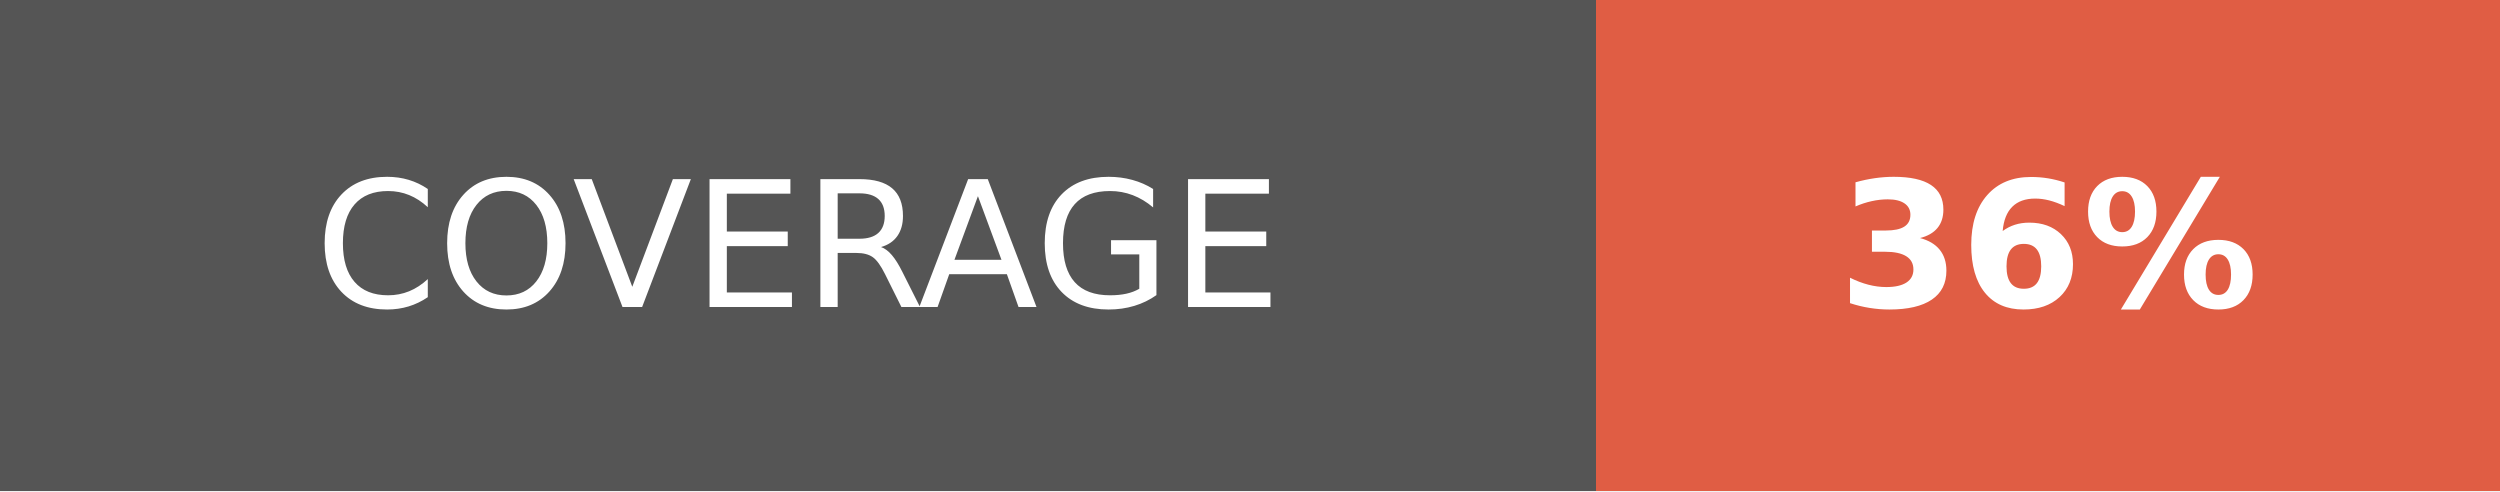
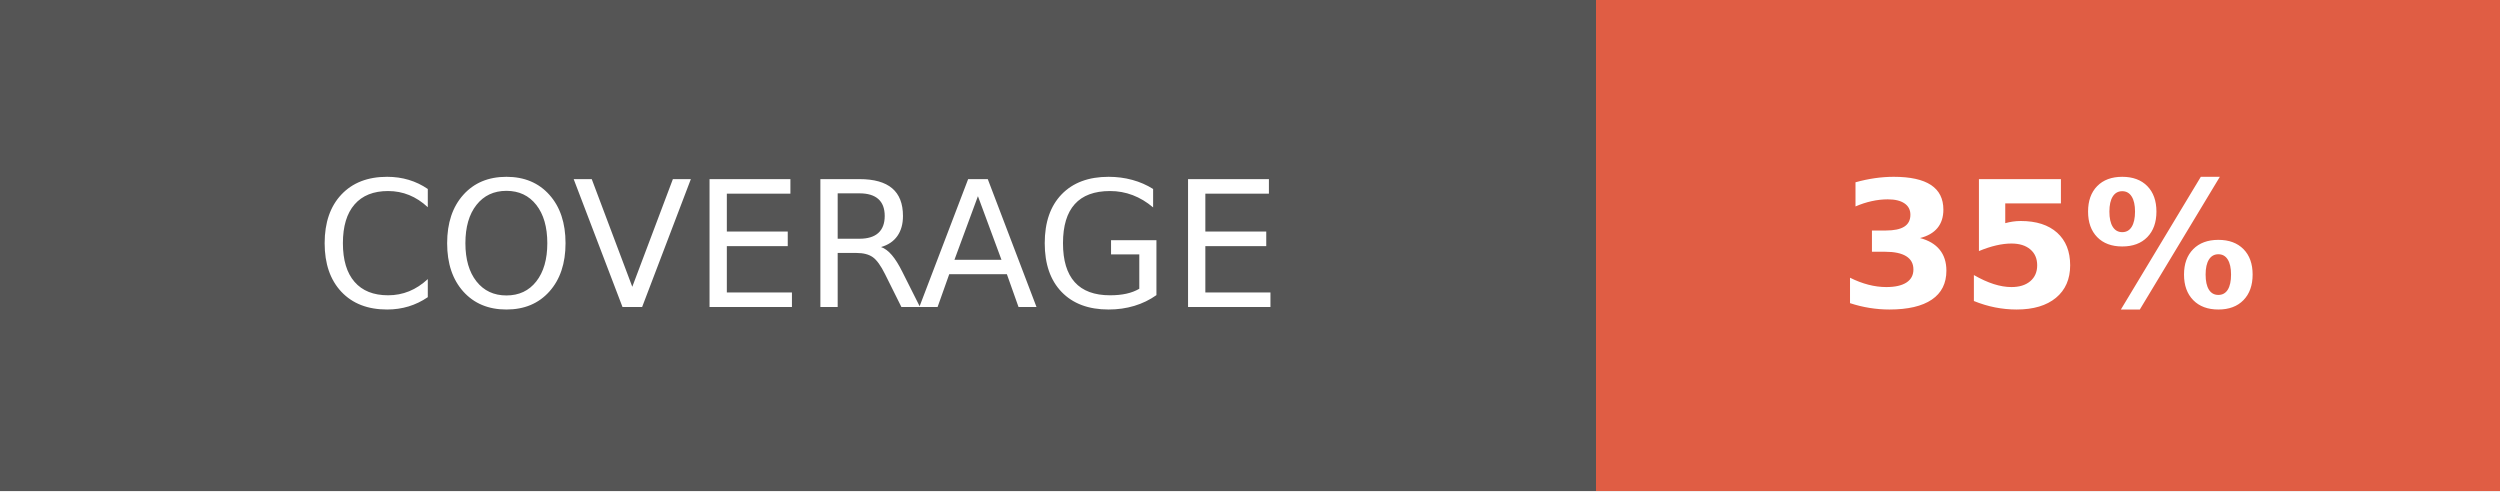
- <svg xmlns="http://www.w3.org/2000/svg" width="142.5" height="28" role="img" aria-label="COVERAGE: 36%">
+ <svg xmlns="http://www.w3.org/2000/svg" width="142.5" height="28" role="img" aria-label="COVERAGE: 35%">
  <g shape-rendering="crispEdges">
    <rect width="91" height="28" fill="#555" />
    <rect x="91" width="51.5" height="28" fill="#e05d44" />
  </g>
  <g fill="#fff" text-anchor="middle" font-family="Verdana,Geneva,DejaVu Sans,sans-serif" text-rendering="geometricPrecision" font-size="100">
    <text fill="#fff" x="455" y="175" transform="scale(.1)" textLength="670">COVERAGE</text>
-     <text fill="#fff" x="1167.5" y="175" font-weight="bold" transform="scale(.1)" textLength="275">36%</text>
+     <text fill="#fff" x="1167.5" y="175" font-weight="bold" transform="scale(.1)" textLength="275">35%</text>
  </g>
</svg>
